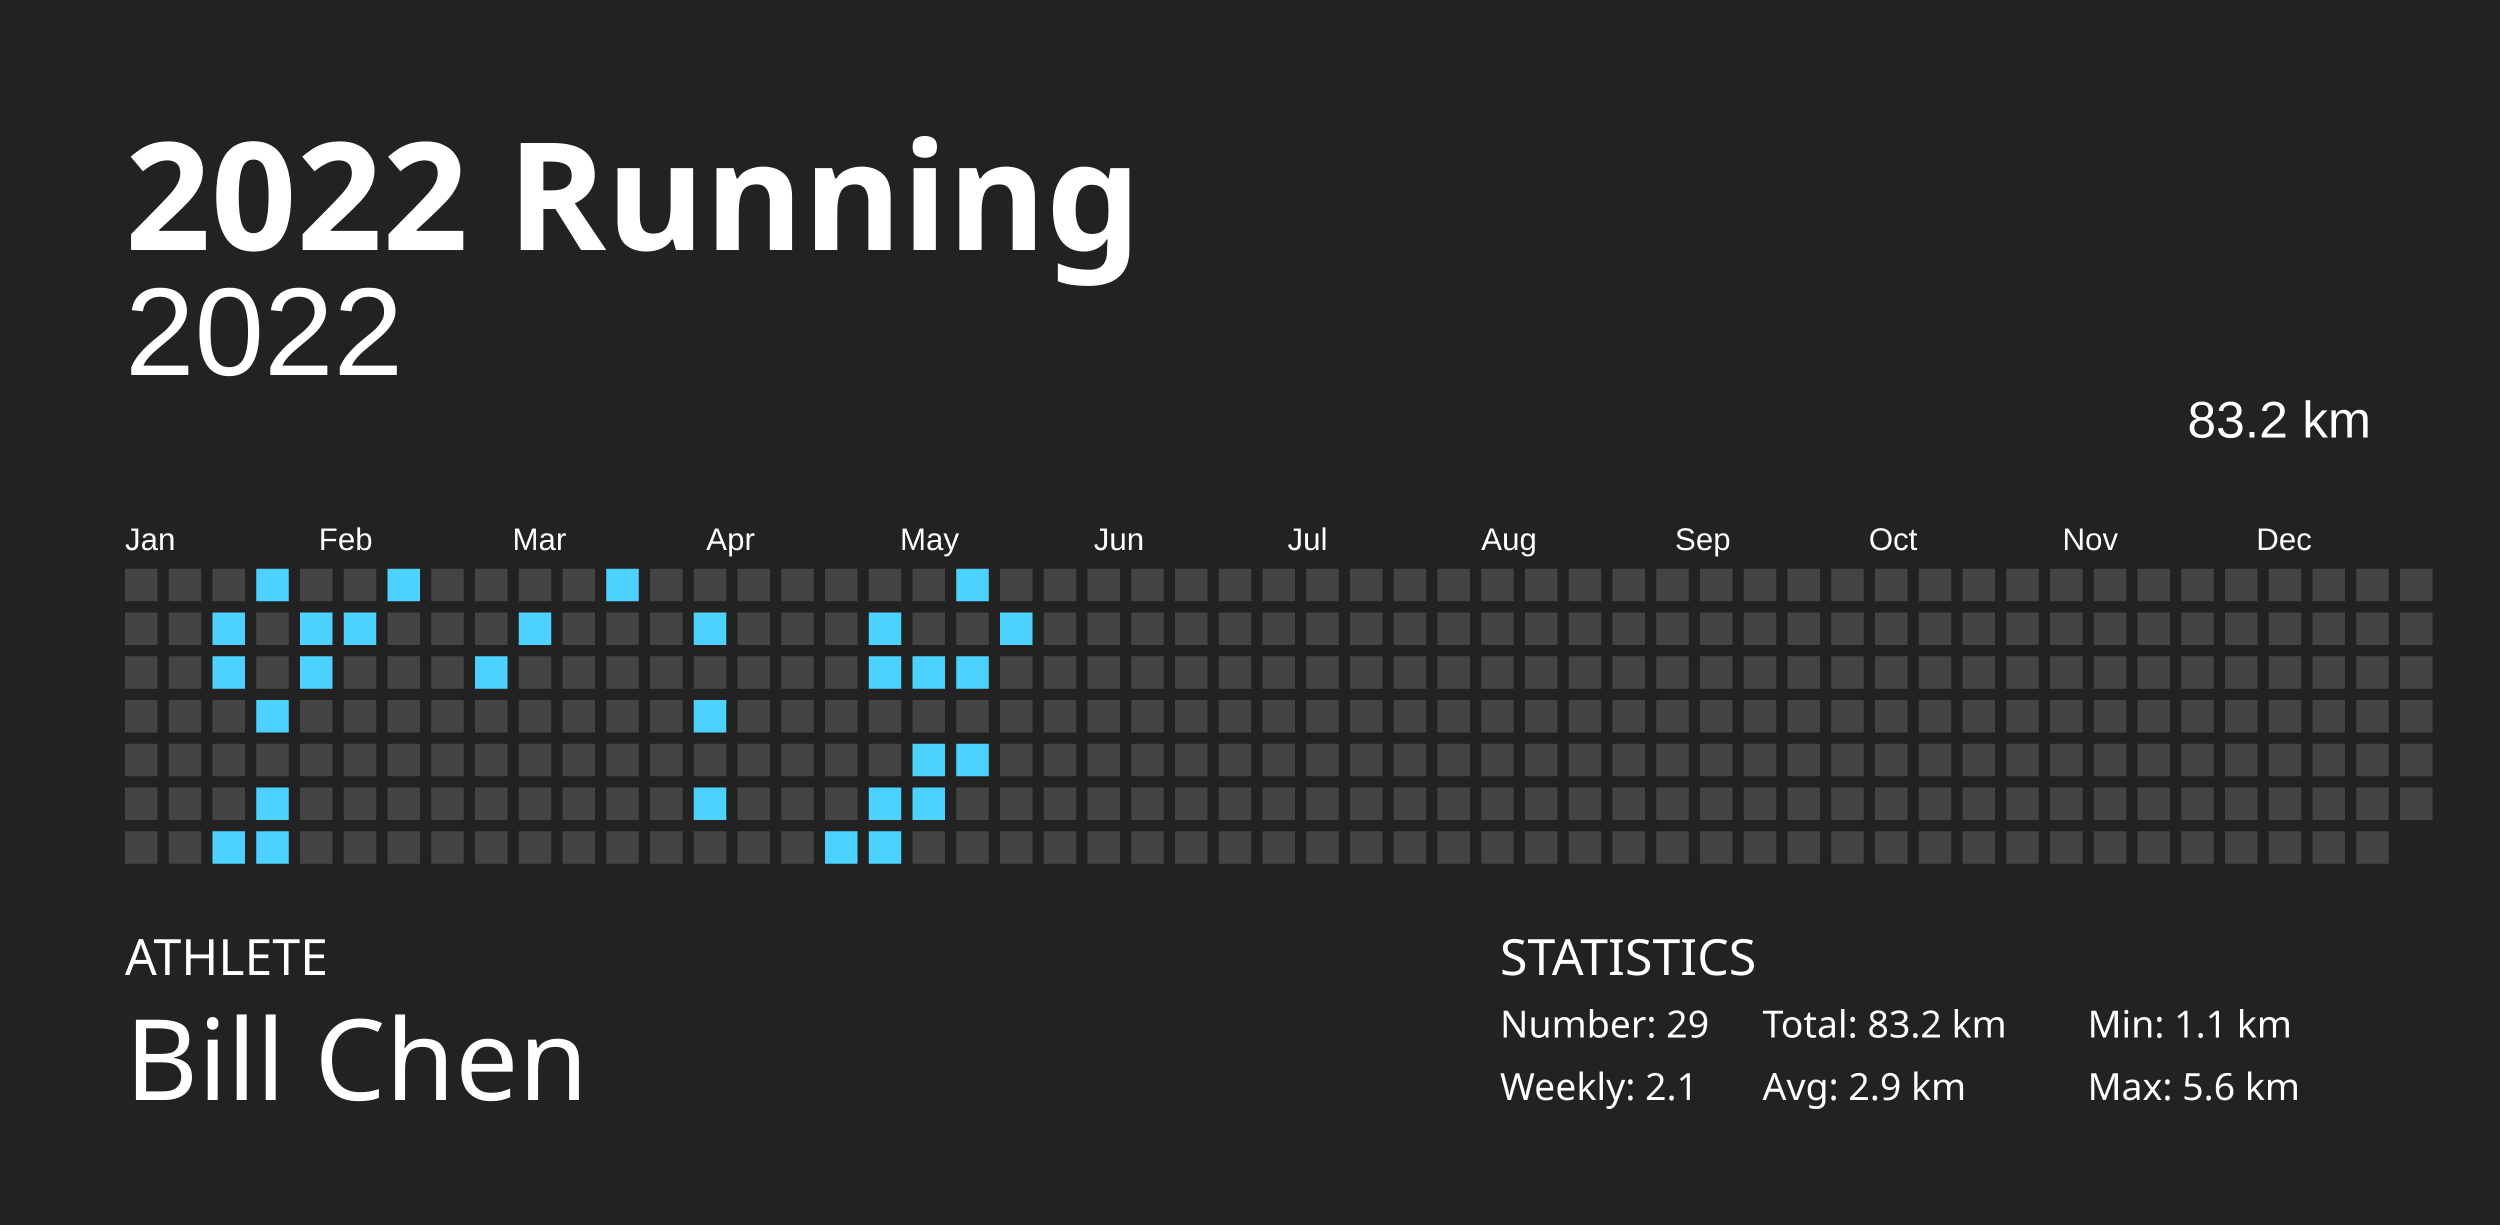
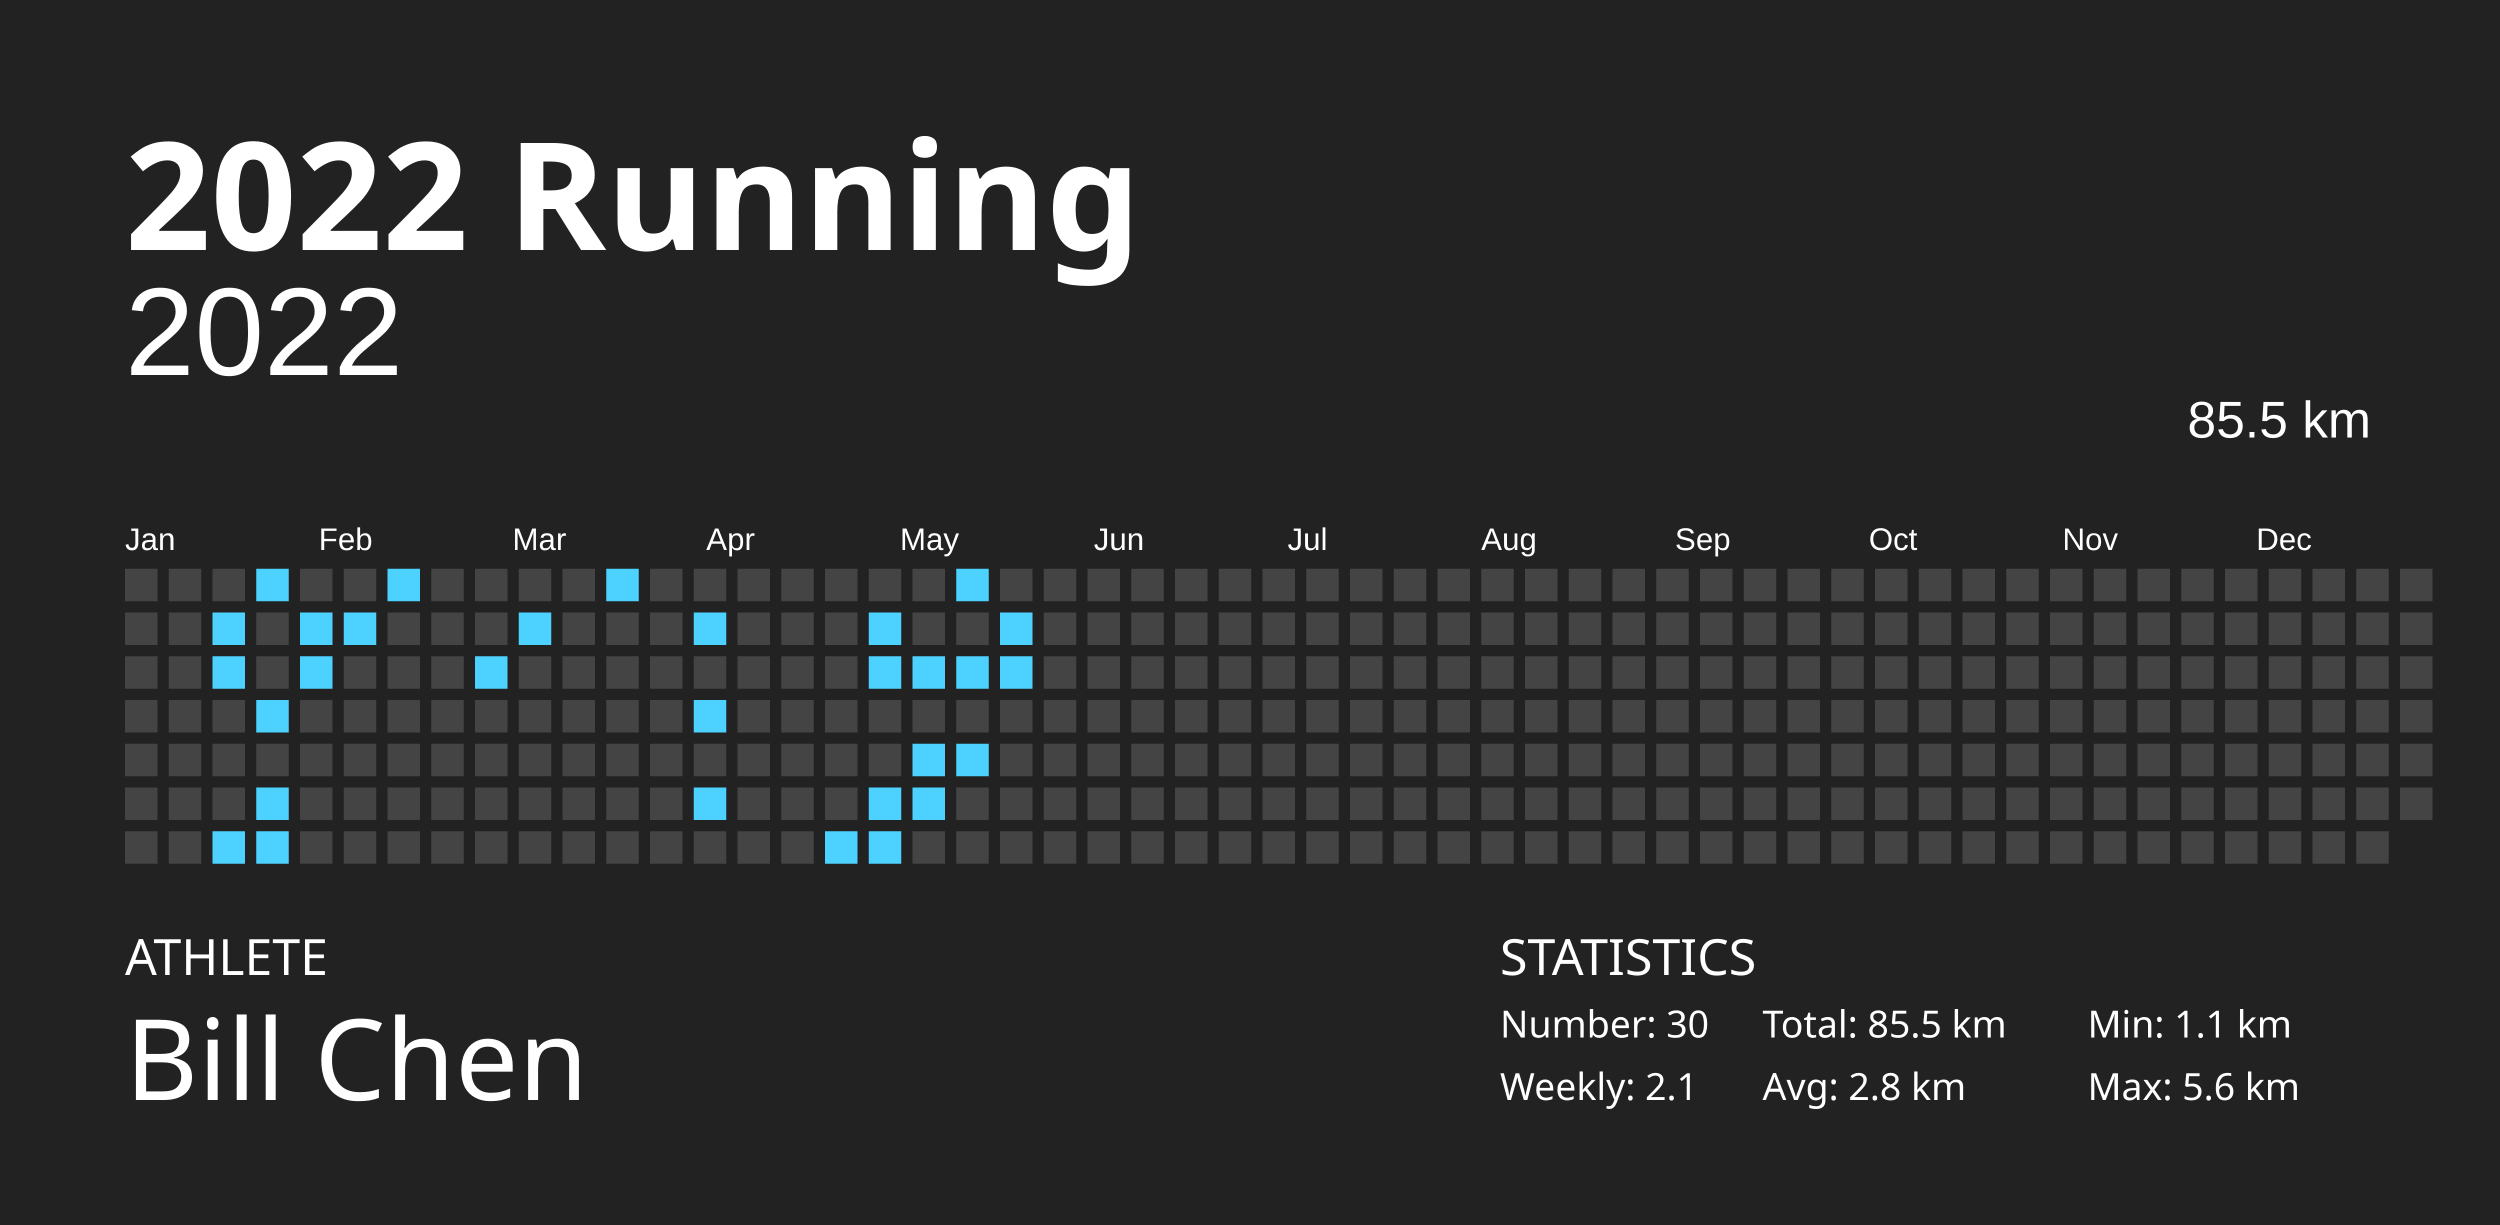
<svg xmlns="http://www.w3.org/2000/svg" baseProfile="full" height="98mm" version="1.1" viewBox="0,0,200,98" width="200mm">
  <defs />
  <rect fill="#222222" height="98" width="200" x="0" y="0" />
  <text fill="#FFFFFF" style="font-size:12px; font-family:Futura; font-weight:bold;" x="10" y="20">2022 Running</text>
  <text fill="#FFFFFF" style="font-size:4px; font-family:Futura" x="10" y="78">ATHLETE</text>
  <text fill="#FFFFFF" style="font-size:9px; font-family:Futura" x="10" y="88">Bill Chen</text>
  <text fill="#FFFFFF" style="font-size:4px; font-family:Futura" x="120" y="78">STATISTICS</text>
-   <text fill="#FFFFFF" style="font-size:3px; font-family:Futura" x="120" y="83">Number: 29</text>
+   <text fill="#FFFFFF" style="font-size:3px; font-family:Futura" x="120" y="83">Number: 30</text>
  <text fill="#FFFFFF" style="font-size:3px; font-family:Futura" x="120" y="88">Weekly: 2.1</text>
-   <text fill="#FFFFFF" style="font-size:3px; font-family:Futura" x="141" y="83">Total: 83.2 km</text>
-   <text fill="#FFFFFF" style="font-size:3px; font-family:Futura" x="141" y="88">Avg: 2.9 km</text>
+   <text fill="#FFFFFF" style="font-size:3px; font-family:Futura" x="141" y="83">Total: 85.5 km</text>
+   <text fill="#FFFFFF" style="font-size:3px; font-family:Futura" x="141" y="88">Avg: 2.8 km</text>
  <text fill="#FFFFFF" style="font-size:3px; font-family:Futura" x="167" y="83">Min: 1.1 km</text>
  <text fill="#FFFFFF" style="font-size:3px; font-family:Futura" x="167" y="88">Max: 5.6 km</text>
  <text alignment-baseline="hanging" fill="#FFFFFF" style="font-size:10.0px; font-family:Arial;" x="10" y="30">2022</text>
-   <text alignment-baseline="hanging" fill="#FFFFFF" style="font-size:4.125px; font-family:Arial;" x="175" y="35">83.2 km</text>
+   <text alignment-baseline="hanging" fill="#FFFFFF" style="font-size:4.125px; font-family:Arial;" x="175" y="35">85.5 km</text>
  <text fill="#FFFFFF" style="font-size:2.5px; font-family:Arial" x="10.0" y="44">Jan</text>
  <text fill="#FFFFFF" style="font-size:2.5px; font-family:Arial" x="25.5" y="44">Feb</text>
  <text fill="#FFFFFF" style="font-size:2.5px; font-family:Arial" x="41.0" y="44">Mar</text>
  <text fill="#FFFFFF" style="font-size:2.5px; font-family:Arial" x="56.5" y="44">Apr</text>
  <text fill="#FFFFFF" style="font-size:2.5px; font-family:Arial" x="72.0" y="44">May</text>
  <text fill="#FFFFFF" style="font-size:2.5px; font-family:Arial" x="87.5" y="44">Jun</text>
  <text fill="#FFFFFF" style="font-size:2.5px; font-family:Arial" x="103.0" y="44">Jul</text>
  <text fill="#FFFFFF" style="font-size:2.5px; font-family:Arial" x="118.5" y="44">Aug</text>
  <text fill="#FFFFFF" style="font-size:2.5px; font-family:Arial" x="134.0" y="44">Sep</text>
  <text fill="#FFFFFF" style="font-size:2.5px; font-family:Arial" x="149.5" y="44">Oct</text>
  <text fill="#FFFFFF" style="font-size:2.5px; font-family:Arial" x="165.0" y="44">Nov</text>
  <text fill="#FFFFFF" style="font-size:2.5px; font-family:Arial" x="180.5" y="44">Dec</text>
  <rect fill="#444444" height="2.6" width="2.6" x="10.0" y="45.5" />
  <rect fill="#444444" height="2.6" width="2.6" x="10.0" y="49.0" />
  <rect fill="#444444" height="2.6" width="2.6" x="10.0" y="52.5" />
  <rect fill="#444444" height="2.6" width="2.6" x="10.0" y="56.0" />
  <rect fill="#444444" height="2.6" width="2.6" x="10.0" y="59.5" />
  <rect fill="#444444" height="2.6" width="2.6" x="10.0" y="63.0" />
  <rect fill="#444444" height="2.6" width="2.6" x="10.0" y="66.5" />
  <rect fill="#444444" height="2.6" width="2.6" x="13.5" y="45.5" />
  <rect fill="#444444" height="2.6" width="2.6" x="13.5" y="49.0" />
  <rect fill="#444444" height="2.6" width="2.6" x="13.5" y="52.5" />
  <rect fill="#444444" height="2.6" width="2.6" x="13.5" y="56.0" />
  <rect fill="#444444" height="2.6" width="2.6" x="13.5" y="59.5" />
  <rect fill="#444444" height="2.6" width="2.6" x="13.5" y="63.0" />
  <rect fill="#444444" height="2.6" width="2.6" x="13.5" y="66.5" />
  <rect fill="#444444" height="2.6" width="2.6" x="17.0" y="45.5" />
  <rect fill="#4dd2ff" height="2.6" width="2.6" x="17.0" y="49.0" />
  <rect fill="#4dd2ff" height="2.6" width="2.6" x="17.0" y="52.5" />
  <rect fill="#444444" height="2.6" width="2.6" x="17.0" y="56.0" />
  <rect fill="#444444" height="2.6" width="2.6" x="17.0" y="59.5" />
  <rect fill="#444444" height="2.6" width="2.6" x="17.0" y="63.0" />
  <rect fill="#4dd2ff" height="2.6" width="2.6" x="17.0" y="66.5" />
  <rect fill="#4dd2ff" height="2.6" width="2.6" x="20.5" y="45.5" />
  <rect fill="#444444" height="2.6" width="2.6" x="20.5" y="49.0" />
  <rect fill="#444444" height="2.6" width="2.6" x="20.5" y="52.5" />
  <rect fill="#4dd2ff" height="2.6" width="2.6" x="20.5" y="56.0" />
  <rect fill="#444444" height="2.6" width="2.6" x="20.5" y="59.5" />
  <rect fill="#4dd2ff" height="2.6" width="2.6" x="20.5" y="63.0" />
  <rect fill="#4dd2ff" height="2.6" width="2.6" x="20.5" y="66.5" />
  <rect fill="#444444" height="2.6" width="2.6" x="24.0" y="45.5" />
  <rect fill="#4dd2ff" height="2.6" width="2.6" x="24.0" y="49.0" />
  <rect fill="#4dd2ff" height="2.6" width="2.6" x="24.0" y="52.5" />
  <rect fill="#444444" height="2.6" width="2.6" x="24.0" y="56.0" />
  <rect fill="#444444" height="2.6" width="2.6" x="24.0" y="59.5" />
  <rect fill="#444444" height="2.6" width="2.6" x="24.0" y="63.0" />
  <rect fill="#444444" height="2.6" width="2.6" x="24.0" y="66.5" />
  <rect fill="#444444" height="2.6" width="2.6" x="27.5" y="45.5" />
  <rect fill="#4dd2ff" height="2.6" width="2.6" x="27.5" y="49.0" />
  <rect fill="#444444" height="2.6" width="2.6" x="27.5" y="52.5" />
  <rect fill="#444444" height="2.6" width="2.6" x="27.5" y="56.0" />
  <rect fill="#444444" height="2.6" width="2.6" x="27.5" y="59.5" />
  <rect fill="#444444" height="2.6" width="2.6" x="27.5" y="63.0" />
  <rect fill="#444444" height="2.6" width="2.6" x="27.5" y="66.5" />
  <rect fill="#4dd2ff" height="2.6" width="2.6" x="31.0" y="45.5" />
  <rect fill="#444444" height="2.6" width="2.6" x="31.0" y="49.0" />
  <rect fill="#444444" height="2.6" width="2.6" x="31.0" y="52.5" />
  <rect fill="#444444" height="2.6" width="2.6" x="31.0" y="56.0" />
  <rect fill="#444444" height="2.6" width="2.6" x="31.0" y="59.5" />
  <rect fill="#444444" height="2.6" width="2.6" x="31.0" y="63.0" />
  <rect fill="#444444" height="2.6" width="2.6" x="31.0" y="66.5" />
  <rect fill="#444444" height="2.6" width="2.6" x="34.5" y="45.5" />
  <rect fill="#444444" height="2.6" width="2.6" x="34.5" y="49.0" />
  <rect fill="#444444" height="2.6" width="2.6" x="34.5" y="52.5" />
  <rect fill="#444444" height="2.6" width="2.6" x="34.5" y="56.0" />
  <rect fill="#444444" height="2.6" width="2.6" x="34.5" y="59.5" />
  <rect fill="#444444" height="2.6" width="2.6" x="34.5" y="63.0" />
  <rect fill="#444444" height="2.6" width="2.6" x="34.5" y="66.5" />
  <rect fill="#444444" height="2.6" width="2.6" x="38.0" y="45.5" />
  <rect fill="#444444" height="2.6" width="2.6" x="38.0" y="49.0" />
  <rect fill="#4dd2ff" height="2.6" width="2.6" x="38.0" y="52.5" />
  <rect fill="#444444" height="2.6" width="2.6" x="38.0" y="56.0" />
  <rect fill="#444444" height="2.6" width="2.6" x="38.0" y="59.5" />
  <rect fill="#444444" height="2.6" width="2.6" x="38.0" y="63.0" />
  <rect fill="#444444" height="2.6" width="2.6" x="38.0" y="66.5" />
  <rect fill="#444444" height="2.6" width="2.6" x="41.5" y="45.5" />
  <rect fill="#4dd2ff" height="2.6" width="2.6" x="41.5" y="49.0" />
  <rect fill="#444444" height="2.6" width="2.6" x="41.5" y="52.5" />
  <rect fill="#444444" height="2.6" width="2.6" x="41.5" y="56.0" />
  <rect fill="#444444" height="2.6" width="2.6" x="41.5" y="59.5" />
  <rect fill="#444444" height="2.6" width="2.6" x="41.5" y="63.0" />
  <rect fill="#444444" height="2.6" width="2.6" x="41.5" y="66.5" />
  <rect fill="#444444" height="2.6" width="2.6" x="45.0" y="45.5" />
  <rect fill="#444444" height="2.6" width="2.6" x="45.0" y="49.0" />
  <rect fill="#444444" height="2.6" width="2.6" x="45.0" y="52.5" />
  <rect fill="#444444" height="2.6" width="2.6" x="45.0" y="56.0" />
  <rect fill="#444444" height="2.6" width="2.6" x="45.0" y="59.5" />
  <rect fill="#444444" height="2.6" width="2.6" x="45.0" y="63.0" />
  <rect fill="#444444" height="2.6" width="2.6" x="45.0" y="66.5" />
  <rect fill="#4dd2ff" height="2.6" width="2.6" x="48.5" y="45.5" />
  <rect fill="#444444" height="2.6" width="2.6" x="48.5" y="49.0" />
  <rect fill="#444444" height="2.6" width="2.6" x="48.5" y="52.5" />
  <rect fill="#444444" height="2.6" width="2.6" x="48.5" y="56.0" />
  <rect fill="#444444" height="2.6" width="2.6" x="48.5" y="59.5" />
  <rect fill="#444444" height="2.6" width="2.6" x="48.5" y="63.0" />
  <rect fill="#444444" height="2.6" width="2.6" x="48.5" y="66.5" />
  <rect fill="#444444" height="2.6" width="2.6" x="52.0" y="45.5" />
  <rect fill="#444444" height="2.6" width="2.6" x="52.0" y="49.0" />
  <rect fill="#444444" height="2.6" width="2.6" x="52.0" y="52.5" />
  <rect fill="#444444" height="2.6" width="2.6" x="52.0" y="56.0" />
  <rect fill="#444444" height="2.6" width="2.6" x="52.0" y="59.5" />
  <rect fill="#444444" height="2.6" width="2.6" x="52.0" y="63.0" />
  <rect fill="#444444" height="2.6" width="2.6" x="52.0" y="66.5" />
  <rect fill="#444444" height="2.6" width="2.6" x="55.5" y="45.5" />
  <rect fill="#4dd2ff" height="2.6" width="2.6" x="55.5" y="49.0" />
  <rect fill="#444444" height="2.6" width="2.6" x="55.5" y="52.5" />
  <rect fill="#4dd2ff" height="2.6" width="2.6" x="55.5" y="56.0" />
  <rect fill="#444444" height="2.6" width="2.6" x="55.5" y="59.5" />
  <rect fill="#4dd2ff" height="2.6" width="2.6" x="55.5" y="63.0" />
  <rect fill="#444444" height="2.6" width="2.6" x="55.5" y="66.5" />
  <rect fill="#444444" height="2.6" width="2.6" x="59.0" y="45.5" />
  <rect fill="#444444" height="2.6" width="2.6" x="59.0" y="49.0" />
  <rect fill="#444444" height="2.6" width="2.6" x="59.0" y="52.5" />
  <rect fill="#444444" height="2.6" width="2.6" x="59.0" y="56.0" />
  <rect fill="#444444" height="2.6" width="2.6" x="59.0" y="59.5" />
  <rect fill="#444444" height="2.6" width="2.6" x="59.0" y="63.0" />
  <rect fill="#444444" height="2.6" width="2.6" x="59.0" y="66.5" />
  <rect fill="#444444" height="2.6" width="2.6" x="62.5" y="45.5" />
  <rect fill="#444444" height="2.6" width="2.6" x="62.5" y="49.0" />
  <rect fill="#444444" height="2.6" width="2.6" x="62.5" y="52.5" />
  <rect fill="#444444" height="2.6" width="2.6" x="62.5" y="56.0" />
  <rect fill="#444444" height="2.6" width="2.6" x="62.5" y="59.5" />
  <rect fill="#444444" height="2.6" width="2.6" x="62.5" y="63.0" />
  <rect fill="#444444" height="2.6" width="2.6" x="62.5" y="66.5" />
  <rect fill="#444444" height="2.6" width="2.6" x="66.0" y="45.5" />
  <rect fill="#444444" height="2.6" width="2.6" x="66.0" y="49.0" />
  <rect fill="#444444" height="2.6" width="2.6" x="66.0" y="52.5" />
  <rect fill="#444444" height="2.6" width="2.6" x="66.0" y="56.0" />
  <rect fill="#444444" height="2.6" width="2.6" x="66.0" y="59.5" />
  <rect fill="#444444" height="2.6" width="2.6" x="66.0" y="63.0" />
  <rect fill="#4dd2ff" height="2.6" width="2.6" x="66.0" y="66.5" />
  <rect fill="#444444" height="2.6" width="2.6" x="69.5" y="45.5" />
  <rect fill="#4dd2ff" height="2.6" width="2.6" x="69.5" y="49.0" />
  <rect fill="#4dd2ff" height="2.6" width="2.6" x="69.5" y="52.5" />
  <rect fill="#444444" height="2.6" width="2.6" x="69.5" y="56.0" />
  <rect fill="#444444" height="2.6" width="2.6" x="69.5" y="59.5" />
  <rect fill="#4dd2ff" height="2.6" width="2.6" x="69.5" y="63.0" />
  <rect fill="#4dd2ff" height="2.6" width="2.6" x="69.5" y="66.5" />
  <rect fill="#444444" height="2.6" width="2.6" x="73.0" y="45.5" />
  <rect fill="#444444" height="2.6" width="2.6" x="73.0" y="49.0" />
  <rect fill="#4dd2ff" height="2.6" width="2.6" x="73.0" y="52.5" />
  <rect fill="#444444" height="2.6" width="2.6" x="73.0" y="56.0" />
  <rect fill="#4dd2ff" height="2.6" width="2.6" x="73.0" y="59.5" />
  <rect fill="#4dd2ff" height="2.6" width="2.6" x="73.0" y="63.0" />
  <rect fill="#444444" height="2.6" width="2.6" x="73.0" y="66.5" />
  <rect fill="#4dd2ff" height="2.6" width="2.6" x="76.5" y="45.5" />
  <rect fill="#444444" height="2.6" width="2.6" x="76.5" y="49.0" />
  <rect fill="#4dd2ff" height="2.6" width="2.6" x="76.5" y="52.5" />
  <rect fill="#444444" height="2.6" width="2.6" x="76.5" y="56.0" />
  <rect fill="#4dd2ff" height="2.6" width="2.6" x="76.5" y="59.5" />
  <rect fill="#444444" height="2.6" width="2.6" x="76.5" y="63.0" />
  <rect fill="#444444" height="2.6" width="2.6" x="76.5" y="66.5" />
  <rect fill="#444444" height="2.6" width="2.6" x="80.0" y="45.5" />
  <rect fill="#4dd2ff" height="2.6" width="2.6" x="80.0" y="49.0" />
-   <rect fill="#444444" height="2.6" width="2.6" x="80.0" y="52.5" />
+   <rect fill="#4dd2ff" height="2.6" width="2.6" x="80.0" y="52.5" />
  <rect fill="#444444" height="2.6" width="2.6" x="80.0" y="56.0" />
  <rect fill="#444444" height="2.6" width="2.6" x="80.0" y="59.5" />
  <rect fill="#444444" height="2.6" width="2.6" x="80.0" y="63.0" />
  <rect fill="#444444" height="2.6" width="2.6" x="80.0" y="66.5" />
  <rect fill="#444444" height="2.6" width="2.6" x="83.5" y="45.5" />
  <rect fill="#444444" height="2.6" width="2.6" x="83.5" y="49.0" />
  <rect fill="#444444" height="2.6" width="2.6" x="83.5" y="52.5" />
  <rect fill="#444444" height="2.6" width="2.6" x="83.5" y="56.0" />
  <rect fill="#444444" height="2.6" width="2.6" x="83.5" y="59.5" />
  <rect fill="#444444" height="2.6" width="2.6" x="83.5" y="63.0" />
  <rect fill="#444444" height="2.6" width="2.6" x="83.5" y="66.5" />
  <rect fill="#444444" height="2.6" width="2.6" x="87.0" y="45.5" />
  <rect fill="#444444" height="2.6" width="2.6" x="87.0" y="49.0" />
  <rect fill="#444444" height="2.6" width="2.6" x="87.0" y="52.5" />
  <rect fill="#444444" height="2.6" width="2.6" x="87.0" y="56.0" />
  <rect fill="#444444" height="2.6" width="2.6" x="87.0" y="59.5" />
  <rect fill="#444444" height="2.6" width="2.6" x="87.0" y="63.0" />
  <rect fill="#444444" height="2.6" width="2.6" x="87.0" y="66.5" />
  <rect fill="#444444" height="2.6" width="2.6" x="90.5" y="45.5" />
  <rect fill="#444444" height="2.6" width="2.6" x="90.5" y="49.0" />
  <rect fill="#444444" height="2.6" width="2.6" x="90.5" y="52.5" />
  <rect fill="#444444" height="2.6" width="2.6" x="90.5" y="56.0" />
  <rect fill="#444444" height="2.6" width="2.6" x="90.5" y="59.5" />
  <rect fill="#444444" height="2.6" width="2.6" x="90.5" y="63.0" />
  <rect fill="#444444" height="2.6" width="2.6" x="90.5" y="66.5" />
  <rect fill="#444444" height="2.6" width="2.6" x="94.0" y="45.5" />
  <rect fill="#444444" height="2.6" width="2.6" x="94.0" y="49.0" />
  <rect fill="#444444" height="2.6" width="2.6" x="94.0" y="52.5" />
  <rect fill="#444444" height="2.6" width="2.6" x="94.0" y="56.0" />
  <rect fill="#444444" height="2.6" width="2.6" x="94.0" y="59.5" />
  <rect fill="#444444" height="2.6" width="2.6" x="94.0" y="63.0" />
  <rect fill="#444444" height="2.6" width="2.6" x="94.0" y="66.5" />
  <rect fill="#444444" height="2.6" width="2.6" x="97.5" y="45.5" />
  <rect fill="#444444" height="2.6" width="2.6" x="97.5" y="49.0" />
  <rect fill="#444444" height="2.6" width="2.6" x="97.5" y="52.5" />
  <rect fill="#444444" height="2.6" width="2.6" x="97.5" y="56.0" />
  <rect fill="#444444" height="2.6" width="2.6" x="97.5" y="59.5" />
  <rect fill="#444444" height="2.6" width="2.6" x="97.5" y="63.0" />
  <rect fill="#444444" height="2.6" width="2.6" x="97.5" y="66.5" />
  <rect fill="#444444" height="2.6" width="2.6" x="101.0" y="45.5" />
  <rect fill="#444444" height="2.6" width="2.6" x="101.0" y="49.0" />
  <rect fill="#444444" height="2.6" width="2.6" x="101.0" y="52.5" />
  <rect fill="#444444" height="2.6" width="2.6" x="101.0" y="56.0" />
  <rect fill="#444444" height="2.6" width="2.6" x="101.0" y="59.5" />
  <rect fill="#444444" height="2.6" width="2.6" x="101.0" y="63.0" />
  <rect fill="#444444" height="2.6" width="2.6" x="101.0" y="66.5" />
  <rect fill="#444444" height="2.6" width="2.6" x="104.5" y="45.5" />
  <rect fill="#444444" height="2.6" width="2.6" x="104.5" y="49.0" />
  <rect fill="#444444" height="2.6" width="2.6" x="104.5" y="52.5" />
  <rect fill="#444444" height="2.6" width="2.6" x="104.5" y="56.0" />
  <rect fill="#444444" height="2.6" width="2.6" x="104.5" y="59.5" />
  <rect fill="#444444" height="2.6" width="2.6" x="104.5" y="63.0" />
  <rect fill="#444444" height="2.6" width="2.6" x="104.5" y="66.5" />
  <rect fill="#444444" height="2.6" width="2.6" x="108.0" y="45.5" />
  <rect fill="#444444" height="2.6" width="2.6" x="108.0" y="49.0" />
  <rect fill="#444444" height="2.6" width="2.6" x="108.0" y="52.5" />
  <rect fill="#444444" height="2.6" width="2.6" x="108.0" y="56.0" />
  <rect fill="#444444" height="2.6" width="2.6" x="108.0" y="59.5" />
  <rect fill="#444444" height="2.6" width="2.6" x="108.0" y="63.0" />
  <rect fill="#444444" height="2.6" width="2.6" x="108.0" y="66.5" />
  <rect fill="#444444" height="2.6" width="2.6" x="111.5" y="45.5" />
  <rect fill="#444444" height="2.6" width="2.6" x="111.5" y="49.0" />
  <rect fill="#444444" height="2.6" width="2.6" x="111.5" y="52.5" />
  <rect fill="#444444" height="2.6" width="2.6" x="111.5" y="56.0" />
  <rect fill="#444444" height="2.6" width="2.6" x="111.5" y="59.5" />
  <rect fill="#444444" height="2.6" width="2.6" x="111.5" y="63.0" />
  <rect fill="#444444" height="2.6" width="2.6" x="111.5" y="66.5" />
  <rect fill="#444444" height="2.6" width="2.6" x="115.0" y="45.5" />
  <rect fill="#444444" height="2.6" width="2.6" x="115.0" y="49.0" />
  <rect fill="#444444" height="2.6" width="2.6" x="115.0" y="52.5" />
  <rect fill="#444444" height="2.6" width="2.6" x="115.0" y="56.0" />
  <rect fill="#444444" height="2.6" width="2.6" x="115.0" y="59.5" />
  <rect fill="#444444" height="2.6" width="2.6" x="115.0" y="63.0" />
  <rect fill="#444444" height="2.6" width="2.6" x="115.0" y="66.5" />
  <rect fill="#444444" height="2.6" width="2.6" x="118.5" y="45.5" />
  <rect fill="#444444" height="2.6" width="2.6" x="118.5" y="49.0" />
  <rect fill="#444444" height="2.6" width="2.6" x="118.5" y="52.5" />
  <rect fill="#444444" height="2.6" width="2.6" x="118.5" y="56.0" />
  <rect fill="#444444" height="2.6" width="2.6" x="118.5" y="59.5" />
  <rect fill="#444444" height="2.6" width="2.6" x="118.5" y="63.0" />
  <rect fill="#444444" height="2.6" width="2.6" x="118.5" y="66.5" />
  <rect fill="#444444" height="2.6" width="2.6" x="122.0" y="45.5" />
  <rect fill="#444444" height="2.6" width="2.6" x="122.0" y="49.0" />
  <rect fill="#444444" height="2.6" width="2.6" x="122.0" y="52.5" />
  <rect fill="#444444" height="2.6" width="2.6" x="122.0" y="56.0" />
  <rect fill="#444444" height="2.6" width="2.6" x="122.0" y="59.5" />
  <rect fill="#444444" height="2.6" width="2.6" x="122.0" y="63.0" />
  <rect fill="#444444" height="2.6" width="2.6" x="122.0" y="66.5" />
  <rect fill="#444444" height="2.6" width="2.6" x="125.5" y="45.5" />
  <rect fill="#444444" height="2.6" width="2.6" x="125.5" y="49.0" />
  <rect fill="#444444" height="2.6" width="2.6" x="125.5" y="52.5" />
  <rect fill="#444444" height="2.6" width="2.6" x="125.5" y="56.0" />
  <rect fill="#444444" height="2.6" width="2.6" x="125.5" y="59.5" />
  <rect fill="#444444" height="2.6" width="2.6" x="125.5" y="63.0" />
  <rect fill="#444444" height="2.6" width="2.6" x="125.5" y="66.5" />
  <rect fill="#444444" height="2.6" width="2.6" x="129.0" y="45.5" />
  <rect fill="#444444" height="2.6" width="2.6" x="129.0" y="49.0" />
  <rect fill="#444444" height="2.6" width="2.6" x="129.0" y="52.5" />
  <rect fill="#444444" height="2.6" width="2.6" x="129.0" y="56.0" />
  <rect fill="#444444" height="2.6" width="2.6" x="129.0" y="59.5" />
  <rect fill="#444444" height="2.6" width="2.6" x="129.0" y="63.0" />
  <rect fill="#444444" height="2.6" width="2.6" x="129.0" y="66.5" />
  <rect fill="#444444" height="2.6" width="2.6" x="132.5" y="45.5" />
  <rect fill="#444444" height="2.6" width="2.6" x="132.5" y="49.0" />
  <rect fill="#444444" height="2.6" width="2.6" x="132.5" y="52.5" />
  <rect fill="#444444" height="2.6" width="2.6" x="132.5" y="56.0" />
  <rect fill="#444444" height="2.6" width="2.6" x="132.5" y="59.5" />
  <rect fill="#444444" height="2.6" width="2.6" x="132.5" y="63.0" />
  <rect fill="#444444" height="2.6" width="2.6" x="132.5" y="66.5" />
  <rect fill="#444444" height="2.6" width="2.6" x="136.0" y="45.5" />
  <rect fill="#444444" height="2.6" width="2.6" x="136.0" y="49.0" />
  <rect fill="#444444" height="2.6" width="2.6" x="136.0" y="52.5" />
  <rect fill="#444444" height="2.6" width="2.6" x="136.0" y="56.0" />
  <rect fill="#444444" height="2.6" width="2.6" x="136.0" y="59.5" />
  <rect fill="#444444" height="2.6" width="2.6" x="136.0" y="63.0" />
  <rect fill="#444444" height="2.6" width="2.6" x="136.0" y="66.5" />
  <rect fill="#444444" height="2.6" width="2.6" x="139.5" y="45.5" />
  <rect fill="#444444" height="2.6" width="2.6" x="139.5" y="49.0" />
  <rect fill="#444444" height="2.6" width="2.6" x="139.5" y="52.5" />
  <rect fill="#444444" height="2.6" width="2.6" x="139.5" y="56.0" />
  <rect fill="#444444" height="2.6" width="2.6" x="139.5" y="59.5" />
  <rect fill="#444444" height="2.6" width="2.6" x="139.5" y="63.0" />
  <rect fill="#444444" height="2.6" width="2.6" x="139.5" y="66.5" />
  <rect fill="#444444" height="2.6" width="2.6" x="143.0" y="45.5" />
  <rect fill="#444444" height="2.6" width="2.6" x="143.0" y="49.0" />
  <rect fill="#444444" height="2.6" width="2.6" x="143.0" y="52.5" />
  <rect fill="#444444" height="2.6" width="2.6" x="143.0" y="56.0" />
  <rect fill="#444444" height="2.6" width="2.6" x="143.0" y="59.5" />
  <rect fill="#444444" height="2.6" width="2.6" x="143.0" y="63.0" />
  <rect fill="#444444" height="2.6" width="2.6" x="143.0" y="66.5" />
  <rect fill="#444444" height="2.6" width="2.6" x="146.5" y="45.5" />
  <rect fill="#444444" height="2.6" width="2.6" x="146.5" y="49.0" />
  <rect fill="#444444" height="2.6" width="2.6" x="146.5" y="52.5" />
  <rect fill="#444444" height="2.6" width="2.6" x="146.5" y="56.0" />
  <rect fill="#444444" height="2.6" width="2.6" x="146.5" y="59.5" />
  <rect fill="#444444" height="2.6" width="2.6" x="146.5" y="63.0" />
  <rect fill="#444444" height="2.6" width="2.6" x="146.5" y="66.5" />
  <rect fill="#444444" height="2.6" width="2.6" x="150.0" y="45.5" />
  <rect fill="#444444" height="2.6" width="2.6" x="150.0" y="49.0" />
  <rect fill="#444444" height="2.6" width="2.6" x="150.0" y="52.5" />
  <rect fill="#444444" height="2.6" width="2.6" x="150.0" y="56.0" />
  <rect fill="#444444" height="2.6" width="2.6" x="150.0" y="59.5" />
  <rect fill="#444444" height="2.6" width="2.6" x="150.0" y="63.0" />
  <rect fill="#444444" height="2.6" width="2.6" x="150.0" y="66.5" />
  <rect fill="#444444" height="2.6" width="2.6" x="153.5" y="45.5" />
  <rect fill="#444444" height="2.6" width="2.6" x="153.5" y="49.0" />
  <rect fill="#444444" height="2.6" width="2.6" x="153.5" y="52.5" />
  <rect fill="#444444" height="2.6" width="2.6" x="153.5" y="56.0" />
  <rect fill="#444444" height="2.6" width="2.6" x="153.5" y="59.5" />
  <rect fill="#444444" height="2.6" width="2.6" x="153.5" y="63.0" />
  <rect fill="#444444" height="2.6" width="2.6" x="153.5" y="66.5" />
  <rect fill="#444444" height="2.6" width="2.6" x="157.0" y="45.5" />
  <rect fill="#444444" height="2.6" width="2.6" x="157.0" y="49.0" />
  <rect fill="#444444" height="2.6" width="2.6" x="157.0" y="52.5" />
  <rect fill="#444444" height="2.6" width="2.6" x="157.0" y="56.0" />
  <rect fill="#444444" height="2.6" width="2.6" x="157.0" y="59.5" />
  <rect fill="#444444" height="2.6" width="2.6" x="157.0" y="63.0" />
  <rect fill="#444444" height="2.6" width="2.6" x="157.0" y="66.5" />
  <rect fill="#444444" height="2.6" width="2.6" x="160.5" y="45.5" />
  <rect fill="#444444" height="2.6" width="2.6" x="160.5" y="49.0" />
  <rect fill="#444444" height="2.6" width="2.6" x="160.5" y="52.5" />
  <rect fill="#444444" height="2.6" width="2.6" x="160.5" y="56.0" />
  <rect fill="#444444" height="2.6" width="2.6" x="160.5" y="59.5" />
  <rect fill="#444444" height="2.6" width="2.6" x="160.5" y="63.0" />
  <rect fill="#444444" height="2.6" width="2.6" x="160.5" y="66.5" />
  <rect fill="#444444" height="2.6" width="2.6" x="164.0" y="45.5" />
  <rect fill="#444444" height="2.6" width="2.6" x="164.0" y="49.0" />
  <rect fill="#444444" height="2.6" width="2.6" x="164.0" y="52.5" />
  <rect fill="#444444" height="2.6" width="2.6" x="164.0" y="56.0" />
  <rect fill="#444444" height="2.6" width="2.6" x="164.0" y="59.5" />
  <rect fill="#444444" height="2.6" width="2.6" x="164.0" y="63.0" />
  <rect fill="#444444" height="2.6" width="2.6" x="164.0" y="66.5" />
  <rect fill="#444444" height="2.6" width="2.6" x="167.5" y="45.5" />
  <rect fill="#444444" height="2.6" width="2.6" x="167.5" y="49.0" />
  <rect fill="#444444" height="2.6" width="2.6" x="167.5" y="52.5" />
  <rect fill="#444444" height="2.6" width="2.6" x="167.5" y="56.0" />
  <rect fill="#444444" height="2.6" width="2.6" x="167.5" y="59.5" />
  <rect fill="#444444" height="2.6" width="2.6" x="167.5" y="63.0" />
  <rect fill="#444444" height="2.6" width="2.6" x="167.5" y="66.5" />
  <rect fill="#444444" height="2.6" width="2.6" x="171.0" y="45.5" />
  <rect fill="#444444" height="2.6" width="2.6" x="171.0" y="49.0" />
  <rect fill="#444444" height="2.6" width="2.6" x="171.0" y="52.5" />
  <rect fill="#444444" height="2.6" width="2.6" x="171.0" y="56.0" />
  <rect fill="#444444" height="2.6" width="2.6" x="171.0" y="59.5" />
  <rect fill="#444444" height="2.6" width="2.6" x="171.0" y="63.0" />
  <rect fill="#444444" height="2.6" width="2.6" x="171.0" y="66.5" />
  <rect fill="#444444" height="2.6" width="2.6" x="174.5" y="45.5" />
  <rect fill="#444444" height="2.6" width="2.6" x="174.5" y="49.0" />
  <rect fill="#444444" height="2.6" width="2.6" x="174.5" y="52.5" />
  <rect fill="#444444" height="2.6" width="2.6" x="174.5" y="56.0" />
  <rect fill="#444444" height="2.6" width="2.6" x="174.5" y="59.5" />
  <rect fill="#444444" height="2.6" width="2.6" x="174.5" y="63.0" />
  <rect fill="#444444" height="2.6" width="2.6" x="174.5" y="66.5" />
  <rect fill="#444444" height="2.6" width="2.6" x="178.0" y="45.5" />
  <rect fill="#444444" height="2.6" width="2.6" x="178.0" y="49.0" />
  <rect fill="#444444" height="2.6" width="2.6" x="178.0" y="52.5" />
  <rect fill="#444444" height="2.6" width="2.6" x="178.0" y="56.0" />
  <rect fill="#444444" height="2.6" width="2.6" x="178.0" y="59.5" />
  <rect fill="#444444" height="2.6" width="2.6" x="178.0" y="63.0" />
  <rect fill="#444444" height="2.6" width="2.6" x="178.0" y="66.5" />
  <rect fill="#444444" height="2.6" width="2.6" x="181.5" y="45.5" />
  <rect fill="#444444" height="2.6" width="2.6" x="181.5" y="49.0" />
  <rect fill="#444444" height="2.6" width="2.6" x="181.5" y="52.5" />
  <rect fill="#444444" height="2.6" width="2.6" x="181.5" y="56.0" />
  <rect fill="#444444" height="2.6" width="2.6" x="181.5" y="59.5" />
  <rect fill="#444444" height="2.6" width="2.6" x="181.5" y="63.0" />
  <rect fill="#444444" height="2.6" width="2.6" x="181.5" y="66.5" />
  <rect fill="#444444" height="2.6" width="2.6" x="185.0" y="45.5" />
  <rect fill="#444444" height="2.6" width="2.6" x="185.0" y="49.0" />
  <rect fill="#444444" height="2.6" width="2.6" x="185.0" y="52.5" />
  <rect fill="#444444" height="2.6" width="2.6" x="185.0" y="56.0" />
  <rect fill="#444444" height="2.6" width="2.6" x="185.0" y="59.5" />
  <rect fill="#444444" height="2.6" width="2.6" x="185.0" y="63.0" />
  <rect fill="#444444" height="2.6" width="2.6" x="185.0" y="66.5" />
  <rect fill="#444444" height="2.6" width="2.6" x="188.5" y="45.5" />
  <rect fill="#444444" height="2.6" width="2.6" x="188.5" y="49.0" />
  <rect fill="#444444" height="2.6" width="2.6" x="188.5" y="52.5" />
  <rect fill="#444444" height="2.6" width="2.6" x="188.5" y="56.0" />
  <rect fill="#444444" height="2.6" width="2.6" x="188.5" y="59.5" />
  <rect fill="#444444" height="2.6" width="2.6" x="188.5" y="63.0" />
  <rect fill="#444444" height="2.6" width="2.6" x="188.5" y="66.5" />
  <rect fill="#444444" height="2.6" width="2.6" x="192.0" y="45.5" />
  <rect fill="#444444" height="2.6" width="2.6" x="192.0" y="49.0" />
  <rect fill="#444444" height="2.6" width="2.6" x="192.0" y="52.5" />
  <rect fill="#444444" height="2.6" width="2.6" x="192.0" y="56.0" />
  <rect fill="#444444" height="2.6" width="2.6" x="192.0" y="59.5" />
  <rect fill="#444444" height="2.6" width="2.6" x="192.0" y="63.0" />
</svg>
